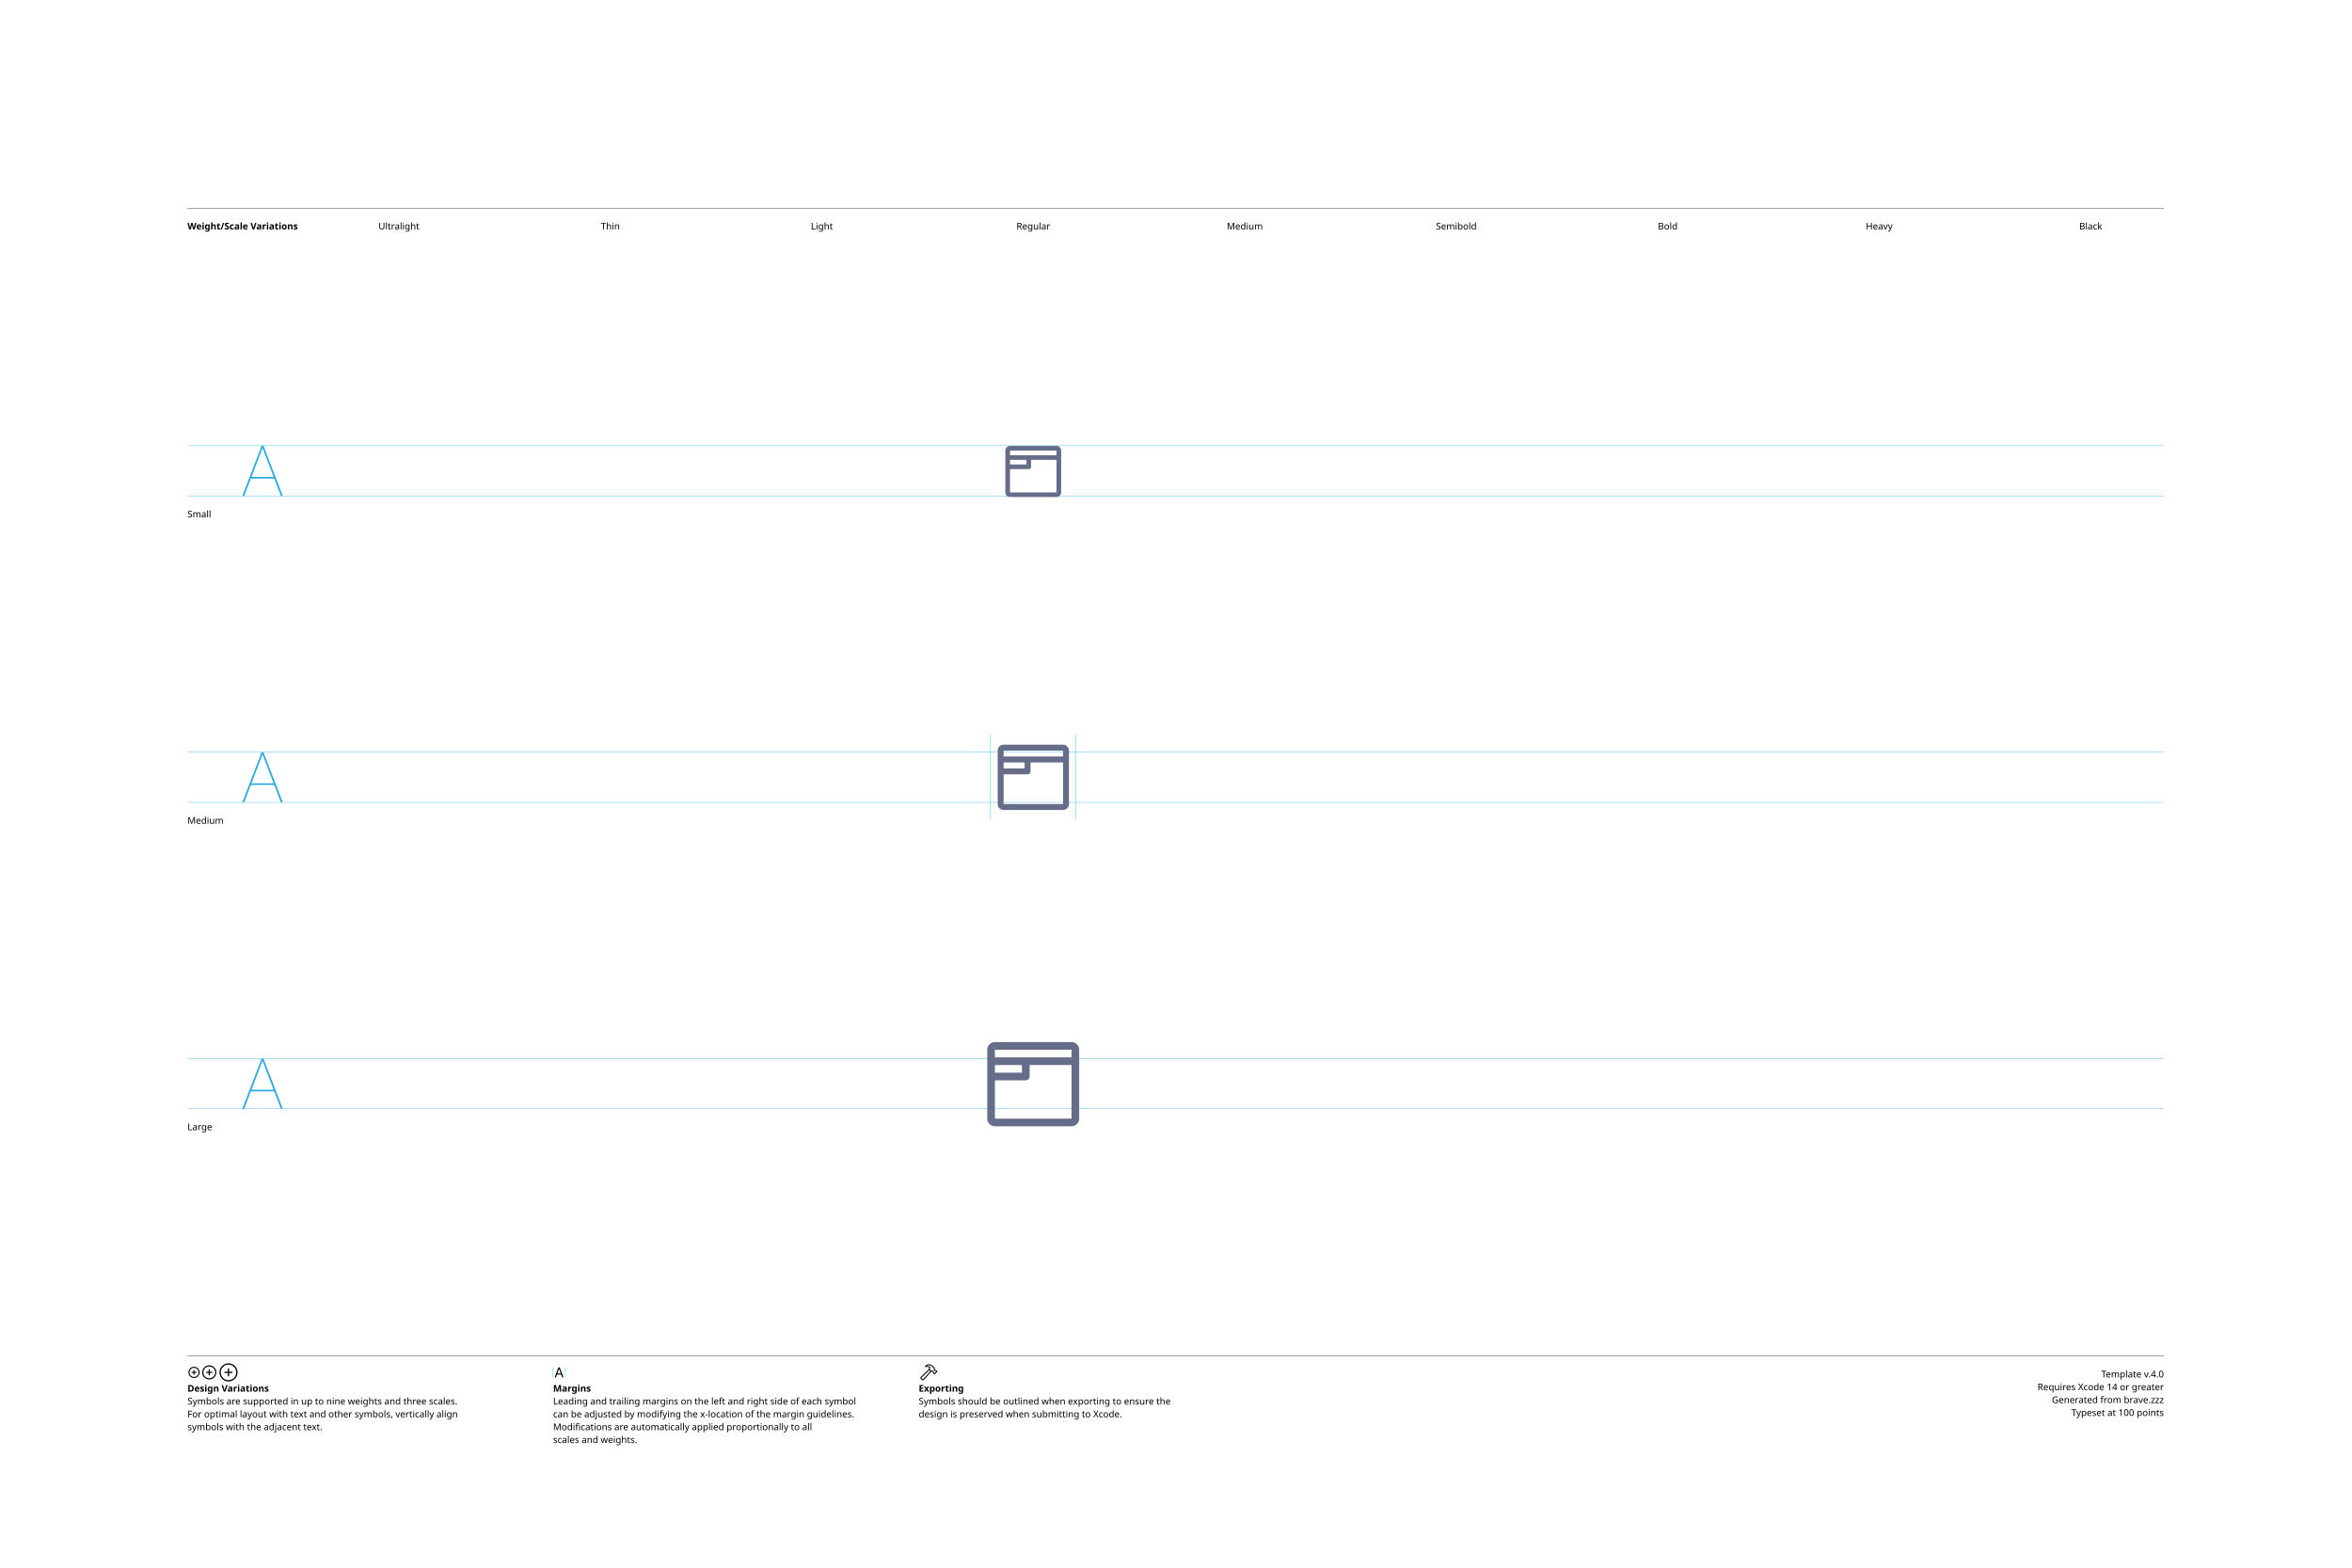
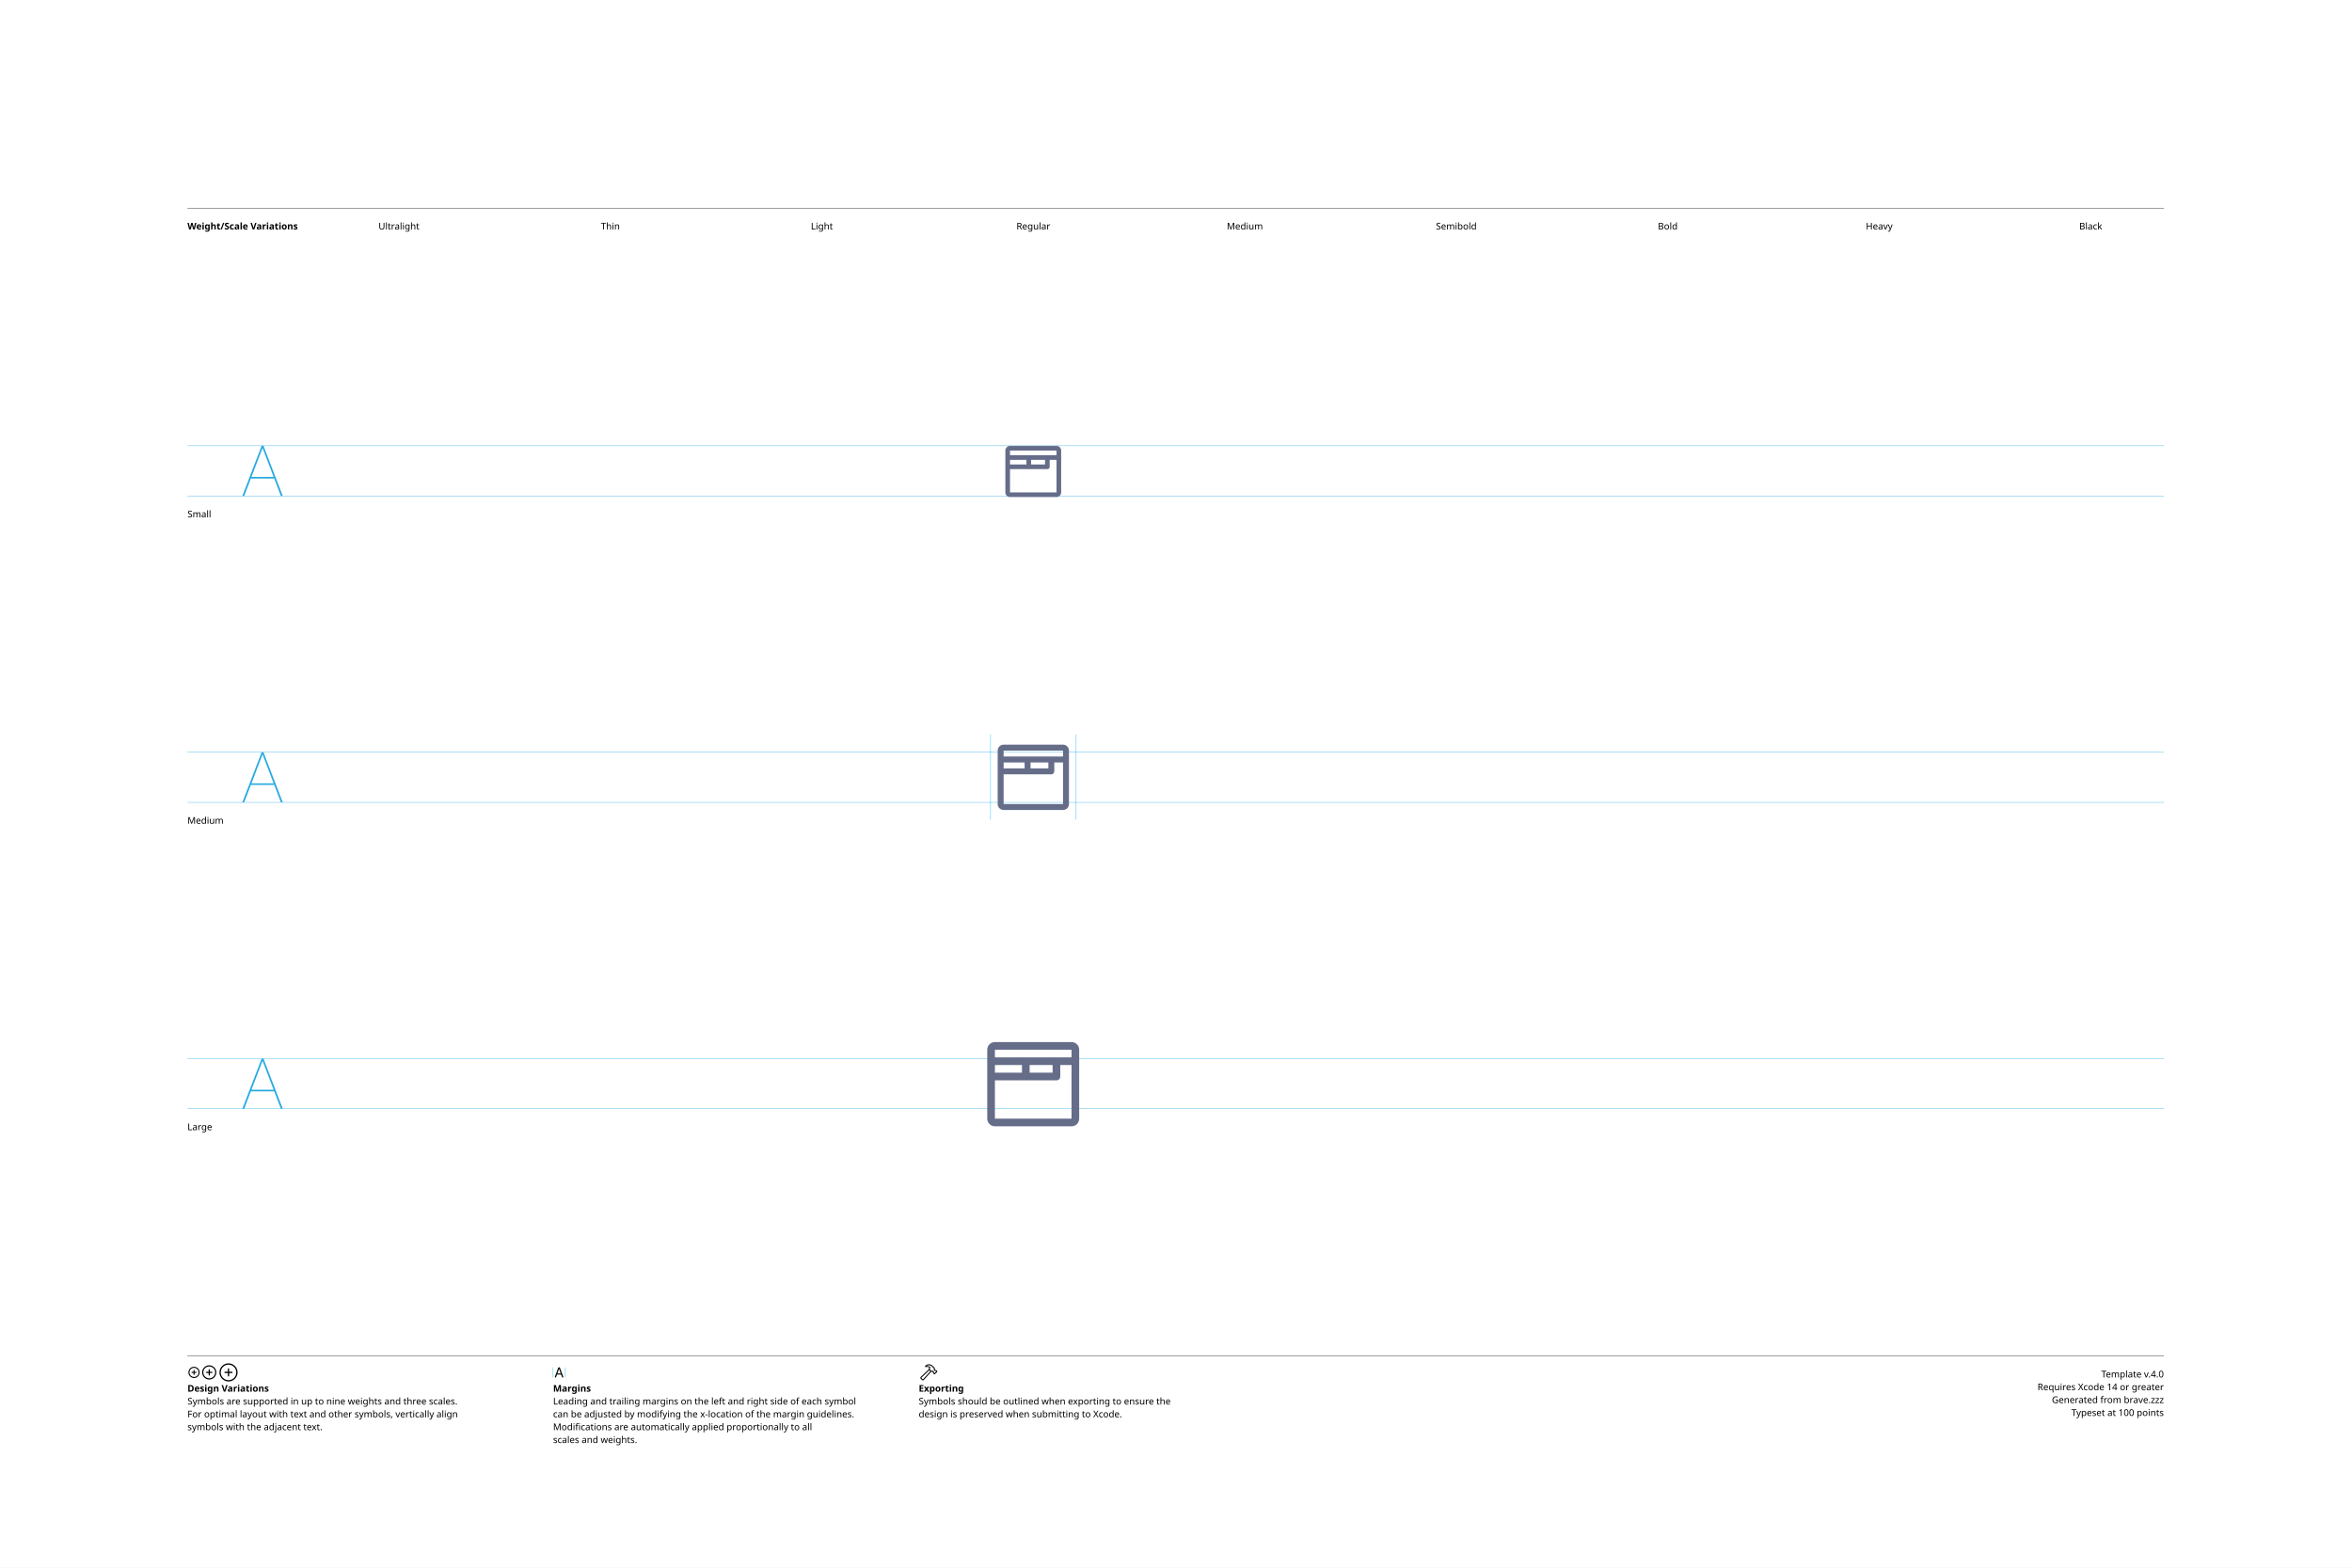
<svg xmlns="http://www.w3.org/2000/svg" version="1.1" width="3300" height="2200">
  <g id="Notes">
    <rect height="2200" id="artboard" style="fill:white;opacity:1" width="3300" x="0" y="0" />
    <line style="fill:none;stroke:black;opacity:1;stroke-width:0.5;" x1="263" x2="3036" y1="292" y2="292" />
    <text style="stroke:none;fill:black;font-family:sans-serif;font-size:13;font-weight:bold;" transform="matrix(1 0 0 1 263 322)">Weight/Scale Variations</text>
    <text style="stroke:none;fill:black;font-family:sans-serif;font-size:13;text-anchor:middle;" transform="matrix(1 0 0 1 559.711 322)">Ultralight</text>
    <text style="stroke:none;fill:black;font-family:sans-serif;font-size:13;text-anchor:middle;" transform="matrix(1 0 0 1 856.422 322)">Thin</text>
    <text style="stroke:none;fill:black;font-family:sans-serif;font-size:13;text-anchor:middle;" transform="matrix(1 0 0 1 1153.13 322)">Light</text>
    <text style="stroke:none;fill:black;font-family:sans-serif;font-size:13;text-anchor:middle;" transform="matrix(1 0 0 1 1449.84 322)">Regular</text>
    <text style="stroke:none;fill:black;font-family:sans-serif;font-size:13;text-anchor:middle;" transform="matrix(1 0 0 1 1746.56 322)">Medium</text>
    <text style="stroke:none;fill:black;font-family:sans-serif;font-size:13;text-anchor:middle;" transform="matrix(1 0 0 1 2043.27 322)">Semibold</text>
    <text style="stroke:none;fill:black;font-family:sans-serif;font-size:13;text-anchor:middle;" transform="matrix(1 0 0 1 2339.98 322)">Bold</text>
    <text style="stroke:none;fill:black;font-family:sans-serif;font-size:13;text-anchor:middle;" transform="matrix(1 0 0 1 2636.69 322)">Heavy</text>
    <text style="stroke:none;fill:black;font-family:sans-serif;font-size:13;text-anchor:middle;" transform="matrix(1 0 0 1 2933.4 322)">Black</text>
    <line style="fill:none;stroke:black;opacity:1;stroke-width:0.5;" x1="263" x2="3036" y1="1903" y2="1903" />
    <g transform="matrix(1 0 0 1 263 1933)">
      <path d="M9.248 0.83C13.555 0.83 17.139-2.744 17.139-7.051C17.139-11.357 13.545-14.932 9.238-14.932C4.941-14.932 1.367-11.357 1.367-7.051C1.367-2.744 4.951 0.83 9.248 0.83ZM9.248-0.654C5.703-0.654 2.871-3.496 2.871-7.051C2.871-10.605 5.693-13.447 9.238-13.447C12.793-13.447 15.645-10.605 15.645-7.051C15.645-3.496 12.803-0.654 9.248-0.654ZM5.654-7.051C5.654-6.621 5.957-6.328 6.406-6.328L8.506-6.328L8.506-4.209C8.506-3.77 8.799-3.467 9.229-3.467C9.678-3.467 9.971-3.77 9.971-4.209L9.971-6.328L12.09-6.328C12.529-6.328 12.832-6.621 12.832-7.051C12.832-7.49 12.529-7.793 12.09-7.793L9.971-7.793L9.971-9.902C9.971-10.352 9.678-10.654 9.229-10.654C8.799-10.654 8.506-10.352 8.506-9.902L8.506-7.793L6.406-7.793C5.957-7.793 5.654-7.49 5.654-7.051Z" />
    </g>
    <g transform="matrix(1 0 0 1 281.867 1933)">
      <path d="M11.709 2.91C17.158 2.91 21.67-1.611 21.67-7.051C21.67-12.5 17.148-17.012 11.699-17.012C6.26-17.012 1.748-12.5 1.748-7.051C1.748-1.611 6.27 2.91 11.709 2.91ZM11.709 1.25C7.1 1.25 3.418-2.441 3.418-7.051C3.418-11.66 7.09-15.352 11.699-15.352C16.309-15.352 20.01-11.66 20.01-7.051C20.01-2.441 16.318 1.25 11.709 1.25ZM7.178-7.051C7.178-6.572 7.51-6.25 8.008-6.25L10.879-6.25L10.879-3.369C10.879-2.881 11.211-2.539 11.69-2.539C12.178-2.539 12.52-2.871 12.52-3.369L12.52-6.25L15.4-6.25C15.889-6.25 16.23-6.572 16.23-7.051C16.23-7.539 15.889-7.881 15.4-7.881L12.52-7.881L12.52-10.752C12.52-11.25 12.178-11.592 11.69-11.592C11.211-11.592 10.879-11.25 10.879-10.752L10.879-7.881L8.008-7.881C7.51-7.881 7.178-7.539 7.178-7.051Z" />
    </g>
    <g transform="matrix(1 0 0 1 305.646 1933)">
      <path d="M14.971 5.664C21.934 5.664 27.695-0.098 27.695-7.051C27.695-14.014 21.924-19.775 14.961-19.775C8.008-19.775 2.256-14.014 2.256-7.051C2.256-0.098 8.018 5.664 14.971 5.664ZM14.971 3.848C8.936 3.848 4.082-1.016 4.082-7.051C4.082-13.096 8.926-17.949 14.961-17.949C21.006-17.949 25.869-13.096 25.869-7.051C25.869-1.016 21.016 3.848 14.971 3.848ZM9.199-7.051C9.199-6.533 9.57-6.172 10.117-6.172L14.062-6.172L14.062-2.217C14.062-1.68 14.434-1.299 14.951-1.299C15.488-1.299 15.859-1.67 15.859-2.217L15.859-6.172L19.814-6.172C20.352-6.172 20.732-6.533 20.732-7.051C20.732-7.598 20.361-7.969 19.814-7.969L15.859-7.969L15.859-11.914C15.859-12.461 15.488-12.842 14.951-12.842C14.434-12.842 14.062-12.461 14.062-11.914L14.062-7.969L10.117-7.969C9.57-7.969 9.199-7.598 9.199-7.051Z" />
    </g>
    <text style="stroke:none;fill:black;font-family:sans-serif;font-size:13;font-weight:bold;" transform="matrix(1 0 0 1 263 1953)">Design Variations</text>
    <text style="stroke:none;fill:black;font-family:sans-serif;font-size:13;" transform="matrix(1 0 0 1 263 1971)">Symbols are supported in up to nine weights and three scales.</text>
    <text style="stroke:none;fill:black;font-family:sans-serif;font-size:13;" transform="matrix(1 0 0 1 263 1989)">For optimal layout with text and other symbols, vertically align</text>
    <text style="stroke:none;fill:black;font-family:sans-serif;font-size:13;" transform="matrix(1 0 0 1 263 2007)">symbols with the adjacent text.</text>
    <line style="fill:none;stroke:#00AEEF;stroke-width:0.5;opacity:1.0;" x1="776" x2="776" y1="1919" y2="1933" />
    <g transform="matrix(1 0 0 1 776 1933)">
      <path d="M3.311 0.156C3.828 0.156 4.082-0.039 4.268-0.586L5.527-4.033L11.289-4.033L12.549-0.586C12.734-0.039 12.988 0.156 13.496 0.156C14.014 0.156 14.346-0.156 14.346-0.645C14.346-0.811 14.316-0.967 14.238-1.172L9.658-13.369C9.434-13.965 9.033-14.268 8.408-14.268C7.803-14.268 7.393-13.975 7.178-13.379L2.598-1.162C2.52-0.957 2.49-0.801 2.49-0.635C2.49-0.146 2.803 0.156 3.311 0.156ZM6.006-5.518L8.379-12.09L8.428-12.09L10.801-5.518Z" />
    </g>
    <line style="fill:none;stroke:#00AEEF;stroke-width:0.5;opacity:1.0;" x1="793.197" x2="793.197" y1="1919" y2="1933" />
    <text style="stroke:none;fill:black;font-family:sans-serif;font-size:13;font-weight:bold;" transform="matrix(1 0 0 1 776 1953)">Margins</text>
    <text style="stroke:none;fill:black;font-family:sans-serif;font-size:13;" transform="matrix(1 0 0 1 776 1971)">Leading and trailing margins on the left and right side of each symbol</text>
    <text style="stroke:none;fill:black;font-family:sans-serif;font-size:13;" transform="matrix(1 0 0 1 776 1989)">can be adjusted by modifying the x-location of the margin guidelines.</text>
    <text style="stroke:none;fill:black;font-family:sans-serif;font-size:13;" transform="matrix(1 0 0 1 776 2007)">Modifications are automatically applied proportionally to all</text>
    <text style="stroke:none;fill:black;font-family:sans-serif;font-size:13;" transform="matrix(1 0 0 1 776 2025)">scales and weights.</text>
    <g transform="matrix(1 0 0 1 1289 1933)">
      <path d="M2.842 1.865L4.541 3.574C5.4 4.443 6.387 4.385 7.314 3.359L18.008-8.428L17.041-9.404L6.426 2.275C6.074 2.676 5.742 2.773 5.273 2.305L4.102 1.143C3.633 0.684 3.74 0.342 4.141-0.02L15.615-10.82L14.639-11.787L3.047-0.898C2.061 0.02 1.982 0.996 2.842 1.865ZM9.258-16.328C8.838-15.918 8.809-15.342 9.043-14.951C9.277-14.59 9.736-14.355 10.381-14.521C11.846-14.863 13.369-14.922 14.795-13.984L14.209-12.529C13.867-11.699 14.043-11.113 14.58-10.566L16.875-8.252C17.363-7.764 17.773-7.744 18.34-7.842L19.404-8.037L20.068-7.363L20.029-6.807C19.99-6.309 20.117-5.928 20.605-5.449L21.367-4.707C21.846-4.229 22.461-4.199 22.93-4.668L25.84-7.588C26.309-8.057 26.289-8.652 25.811-9.131L25.039-9.893C24.561-10.371 24.189-10.527 23.711-10.488L23.135-10.44L22.49-11.074L22.734-12.197C22.861-12.764 22.705-13.203 22.119-13.789L19.922-15.977C16.582-19.297 12.148-19.219 9.258-16.328ZM10.752-15.957C13.184-17.734 16.475-17.432 18.701-15.205L21.133-12.793C21.367-12.559 21.406-12.373 21.338-12.031L21.016-10.547L22.52-9.062L23.506-9.121C23.76-9.131 23.838-9.111 24.033-8.916L24.609-8.34L22.168-5.898L21.592-6.475C21.396-6.67 21.367-6.748 21.377-7.012L21.445-7.988L19.951-9.473L18.428-9.219C18.105-9.15 17.959-9.18 17.715-9.414L15.713-11.416C15.459-11.65 15.43-11.816 15.586-12.188L16.465-14.277C14.902-15.732 12.871-16.357 10.84-15.762C10.684-15.723 10.625-15.85 10.752-15.957Z" />
    </g>
    <text style="stroke:none;fill:black;font-family:sans-serif;font-size:13;font-weight:bold;" transform="matrix(1 0 0 1 1289 1953)">Exporting</text>
    <text style="stroke:none;fill:black;font-family:sans-serif;font-size:13;" transform="matrix(1 0 0 1 1289 1971)">Symbols should be outlined when exporting to ensure the</text>
    <text style="stroke:none;fill:black;font-family:sans-serif;font-size:13;" transform="matrix(1 0 0 1 1289 1989)">design is preserved when submitting to Xcode.</text>
    <text id="template-version" style="stroke:none;fill:black;font-family:sans-serif;font-size:13;text-anchor:end;" transform="matrix(1 0 0 1 3036 1933)">Template v.4.0</text>
    <text style="stroke:none;fill:black;font-family:sans-serif;font-size:13;text-anchor:end;" transform="matrix(1 0 0 1 3036 1951)">Requires Xcode 14 or greater</text>
    <text id="descriptive-name" style="stroke:none;fill:black;font-family:sans-serif;font-size:13;text-anchor:end;" transform="matrix(1 0 0 1 3036 1969)">Generated from brave.zzz</text>
    <text style="stroke:none;fill:black;font-family:sans-serif;font-size:13;text-anchor:end;" transform="matrix(1 0 0 1 3036 1987)">Typeset at 100 points</text>
    <text style="stroke:none;fill:black;font-family:sans-serif;font-size:13;" transform="matrix(1 0 0 1 263 726)">Small</text>
    <text style="stroke:none;fill:black;font-family:sans-serif;font-size:13;" transform="matrix(1 0 0 1 263 1156)">Medium</text>
    <text style="stroke:none;fill:black;font-family:sans-serif;font-size:13;" transform="matrix(1 0 0 1 263 1586)">Large</text>
  </g>
  <g id="Guides">
    <g id="H-reference" style="fill:#27AAE1;stroke:none;" transform="matrix(1 0 0 1 339 696)">
      <path d="M0.994 0L3.638 0L29.328-67.132L30.03-67.132L30.03-70.459L28.123-70.459ZM11.688-24.48L46.981-24.48L46.231-26.729L12.438-26.729ZM55.12 0L57.764 0L30.638-70.459L29.433-70.459L29.433-67.132Z" />
    </g>
    <line id="Baseline-S" style="fill:none;stroke:#27AAE1;opacity:1;stroke-width:0.5;" x1="263" x2="3036" y1="696" y2="696" />
    <line id="Capline-S" style="fill:none;stroke:#27AAE1;opacity:1;stroke-width:0.5;" x1="263" x2="3036" y1="625.541" y2="625.541" />
    <g id="H-reference" style="fill:#27AAE1;stroke:none;" transform="matrix(1 0 0 1 339 1126)">
      <path d="M0.994 0L3.638 0L29.328-67.132L30.03-67.132L30.03-70.459L28.123-70.459ZM11.688-24.48L46.981-24.48L46.231-26.729L12.438-26.729ZM55.12 0L57.764 0L30.638-70.459L29.433-70.459L29.433-67.132Z" />
    </g>
    <line id="Baseline-M" style="fill:none;stroke:#27AAE1;opacity:1;stroke-width:0.5;" x1="263" x2="3036" y1="1126" y2="1126" />
    <line id="Capline-M" style="fill:none;stroke:#27AAE1;opacity:1;stroke-width:0.5;" x1="263" x2="3036" y1="1055.54" y2="1055.54" />
    <g id="H-reference" style="fill:#27AAE1;stroke:none;" transform="matrix(1 0 0 1 339 1556)">
      <path d="M0.994 0L3.638 0L29.328-67.132L30.03-67.132L30.03-70.459L28.123-70.459ZM11.688-24.48L46.981-24.48L46.231-26.729L12.438-26.729ZM55.12 0L57.764 0L30.638-70.459L29.433-70.459L29.433-67.132Z" />
    </g>
    <line id="Baseline-L" style="fill:none;stroke:#27AAE1;opacity:1;stroke-width:0.5;" x1="263" x2="3036" y1="1556" y2="1556" />
    <line id="Capline-L" style="fill:none;stroke:#27AAE1;opacity:1;stroke-width:0.5;" x1="263" x2="3036" y1="1485.54" y2="1485.54" />
    <line id="left-margin-Regular-M" style="fill:none;stroke:#00AEEF;stroke-width:0.5;opacity:1.0;" x1="1389.82" x2="1389.82" y1="1030.79" y2="1150.12" />
    <line id="right-margin-Regular-M" style="fill:none;stroke:#00AEEF;stroke-width:0.5;opacity:1.0;" x1="1509.87" x2="1509.87" y1="1030.79" y2="1150.12" />
  </g>
  <g id="Symbols">
    <g id="Regular-L" transform="matrix(6.45 0 0 6.45 1372.267 1443)">
      <defs>
        <clipPath id="clip-1">
          <rect x="0" y="0" width="24" height="24" fill="none" fill-rule="nonzero" />
        </clipPath>
      </defs>
      <g clip-path="url(#clip-1)" fill="none" fill-rule="none" stroke="none" stroke-width="1" stroke-linecap="butt" stroke-linejoin="miter" stroke-miterlimit="10" stroke-dasharray="" stroke-dashoffset="0" font-family="none" font-weight="none" font-size="none" text-anchor="none" style="mix-blend-mode: normal">
-         <path d="M20.333,21.333c0.92,-0.002 1.665,-0.746 1.667,-1.666v-15c-0.002,-0.92 -0.747,-1.665 -1.667,-1.667h-16.666c-0.92,0.002 -1.665,0.747 -1.667,1.667v15c0.002,0.92 0.747,1.664 1.667,1.666zM20.333,4.667v1.666h-16.666v-1.666zM9.552,9.667h-5.885v-1.667h5.885zM11.22,8h9.113v11.667h-16.666v-8.334h6.718c0.461,0 0.834,-0.373 0.834,-0.833v-2.5z" fill="#666d89" fill-rule="nonzero" />
+         <path d="M22,19.667c-0.002,0.92 -0.747,1.664 -1.667,1.666h-16.666c-0.92,-0.002 -1.665,-0.746 -1.667,-1.666v-15c0.002,-0.92 0.747,-1.665 1.667,-1.667h16.666c0.92,0.002 1.665,0.747 1.667,1.667zM20.333,6.333v-1.666h-16.666v1.666zM3.667,9.667h5.885v-1.667h-5.885zM16.219,9.667v-1.667h-5v1.667zM10.333,11.333h-6.666v8.334h16.666v-11.667h-2.448v2.5c0,0.46 -0.373,0.833 -0.833,0.833z" fill="#666d89" fill-rule="nonzero" />
      </g>
    </g>
    <g id="Regular-M" transform="matrix(5 0 0 5 1389.82 1030)">
      <defs>
        <clipPath id="clip-1">
          <rect x="0" y="0" width="24" height="24" fill="none" fill-rule="nonzero" />
        </clipPath>
      </defs>
      <g clip-path="url(#clip-1)" fill="none" fill-rule="none" stroke="none" stroke-width="1" stroke-linecap="butt" stroke-linejoin="miter" stroke-miterlimit="10" stroke-dasharray="" stroke-dashoffset="0" font-family="none" font-weight="none" font-size="none" text-anchor="none" style="mix-blend-mode: normal">
-         <path d="M20.333,21.333c0.92,-0.002 1.665,-0.746 1.667,-1.666v-15c-0.002,-0.92 -0.747,-1.665 -1.667,-1.667h-16.666c-0.92,0.002 -1.665,0.747 -1.667,1.667v15c0.002,0.92 0.747,1.664 1.667,1.666zM20.333,4.667v1.666h-16.666v-1.666zM9.552,9.667h-5.885v-1.667h5.885zM11.22,8h9.113v11.667h-16.666v-8.334h6.718c0.461,0 0.834,-0.373 0.834,-0.833v-2.5z" fill="#666d89" fill-rule="nonzero" />
+         <path d="M22,19.667c-0.002,0.92 -0.747,1.664 -1.667,1.666h-16.666c-0.92,-0.002 -1.665,-0.746 -1.667,-1.666v-15c0.002,-0.92 0.747,-1.665 1.667,-1.667h16.666c0.92,0.002 1.665,0.747 1.667,1.667zM20.333,6.333v-1.666h-16.666v1.666zM3.667,9.667h5.885v-1.667h-5.885zM16.219,9.667v-1.667h-5v1.667zM10.333,11.333h-6.666v8.334h16.666v-11.667h-2.448v2.5c0,0.46 -0.373,0.833 -0.833,0.833z" fill="#666d89" fill-rule="nonzero" />
      </g>
    </g>
    <g id="Regular-S" transform="matrix(3.915 0 0 3.915 1402.75 614)">
      <defs>
        <clipPath id="clip-1">
          <rect x="0" y="0" width="24" height="24" fill="none" fill-rule="nonzero" />
        </clipPath>
      </defs>
      <g clip-path="url(#clip-1)" fill="none" fill-rule="none" stroke="none" stroke-width="1" stroke-linecap="butt" stroke-linejoin="miter" stroke-miterlimit="10" stroke-dasharray="" stroke-dashoffset="0" font-family="none" font-weight="none" font-size="none" text-anchor="none" style="mix-blend-mode: normal">
-         <path d="M20.333,21.333c0.92,-0.002 1.665,-0.746 1.667,-1.666v-15c-0.002,-0.92 -0.747,-1.665 -1.667,-1.667h-16.666c-0.92,0.002 -1.665,0.747 -1.667,1.667v15c0.002,0.92 0.747,1.664 1.667,1.666zM20.333,4.667v1.666h-16.666v-1.666zM9.552,9.667h-5.885v-1.667h5.885zM11.22,8h9.113v11.667h-16.666v-8.334h6.718c0.461,0 0.834,-0.373 0.834,-0.833v-2.5z" fill="#666d89" fill-rule="nonzero" />
+         <path d="M22,19.667c-0.002,0.92 -0.747,1.664 -1.667,1.666h-16.666c-0.92,-0.002 -1.665,-0.746 -1.667,-1.666v-15c0.002,-0.92 0.747,-1.665 1.667,-1.667h16.666c0.92,0.002 1.665,0.747 1.667,1.667zM20.333,6.333v-1.666h-16.666v1.666zM3.667,9.667h5.885v-1.667h-5.885zM16.219,9.667v-1.667h-5v1.667zM10.333,11.333h-6.666v8.334h16.666v-11.667h-2.448v2.5c0,0.46 -0.373,0.833 -0.833,0.833z" fill="#666d89" fill-rule="nonzero" />
      </g>
    </g>
  </g>
</svg>
